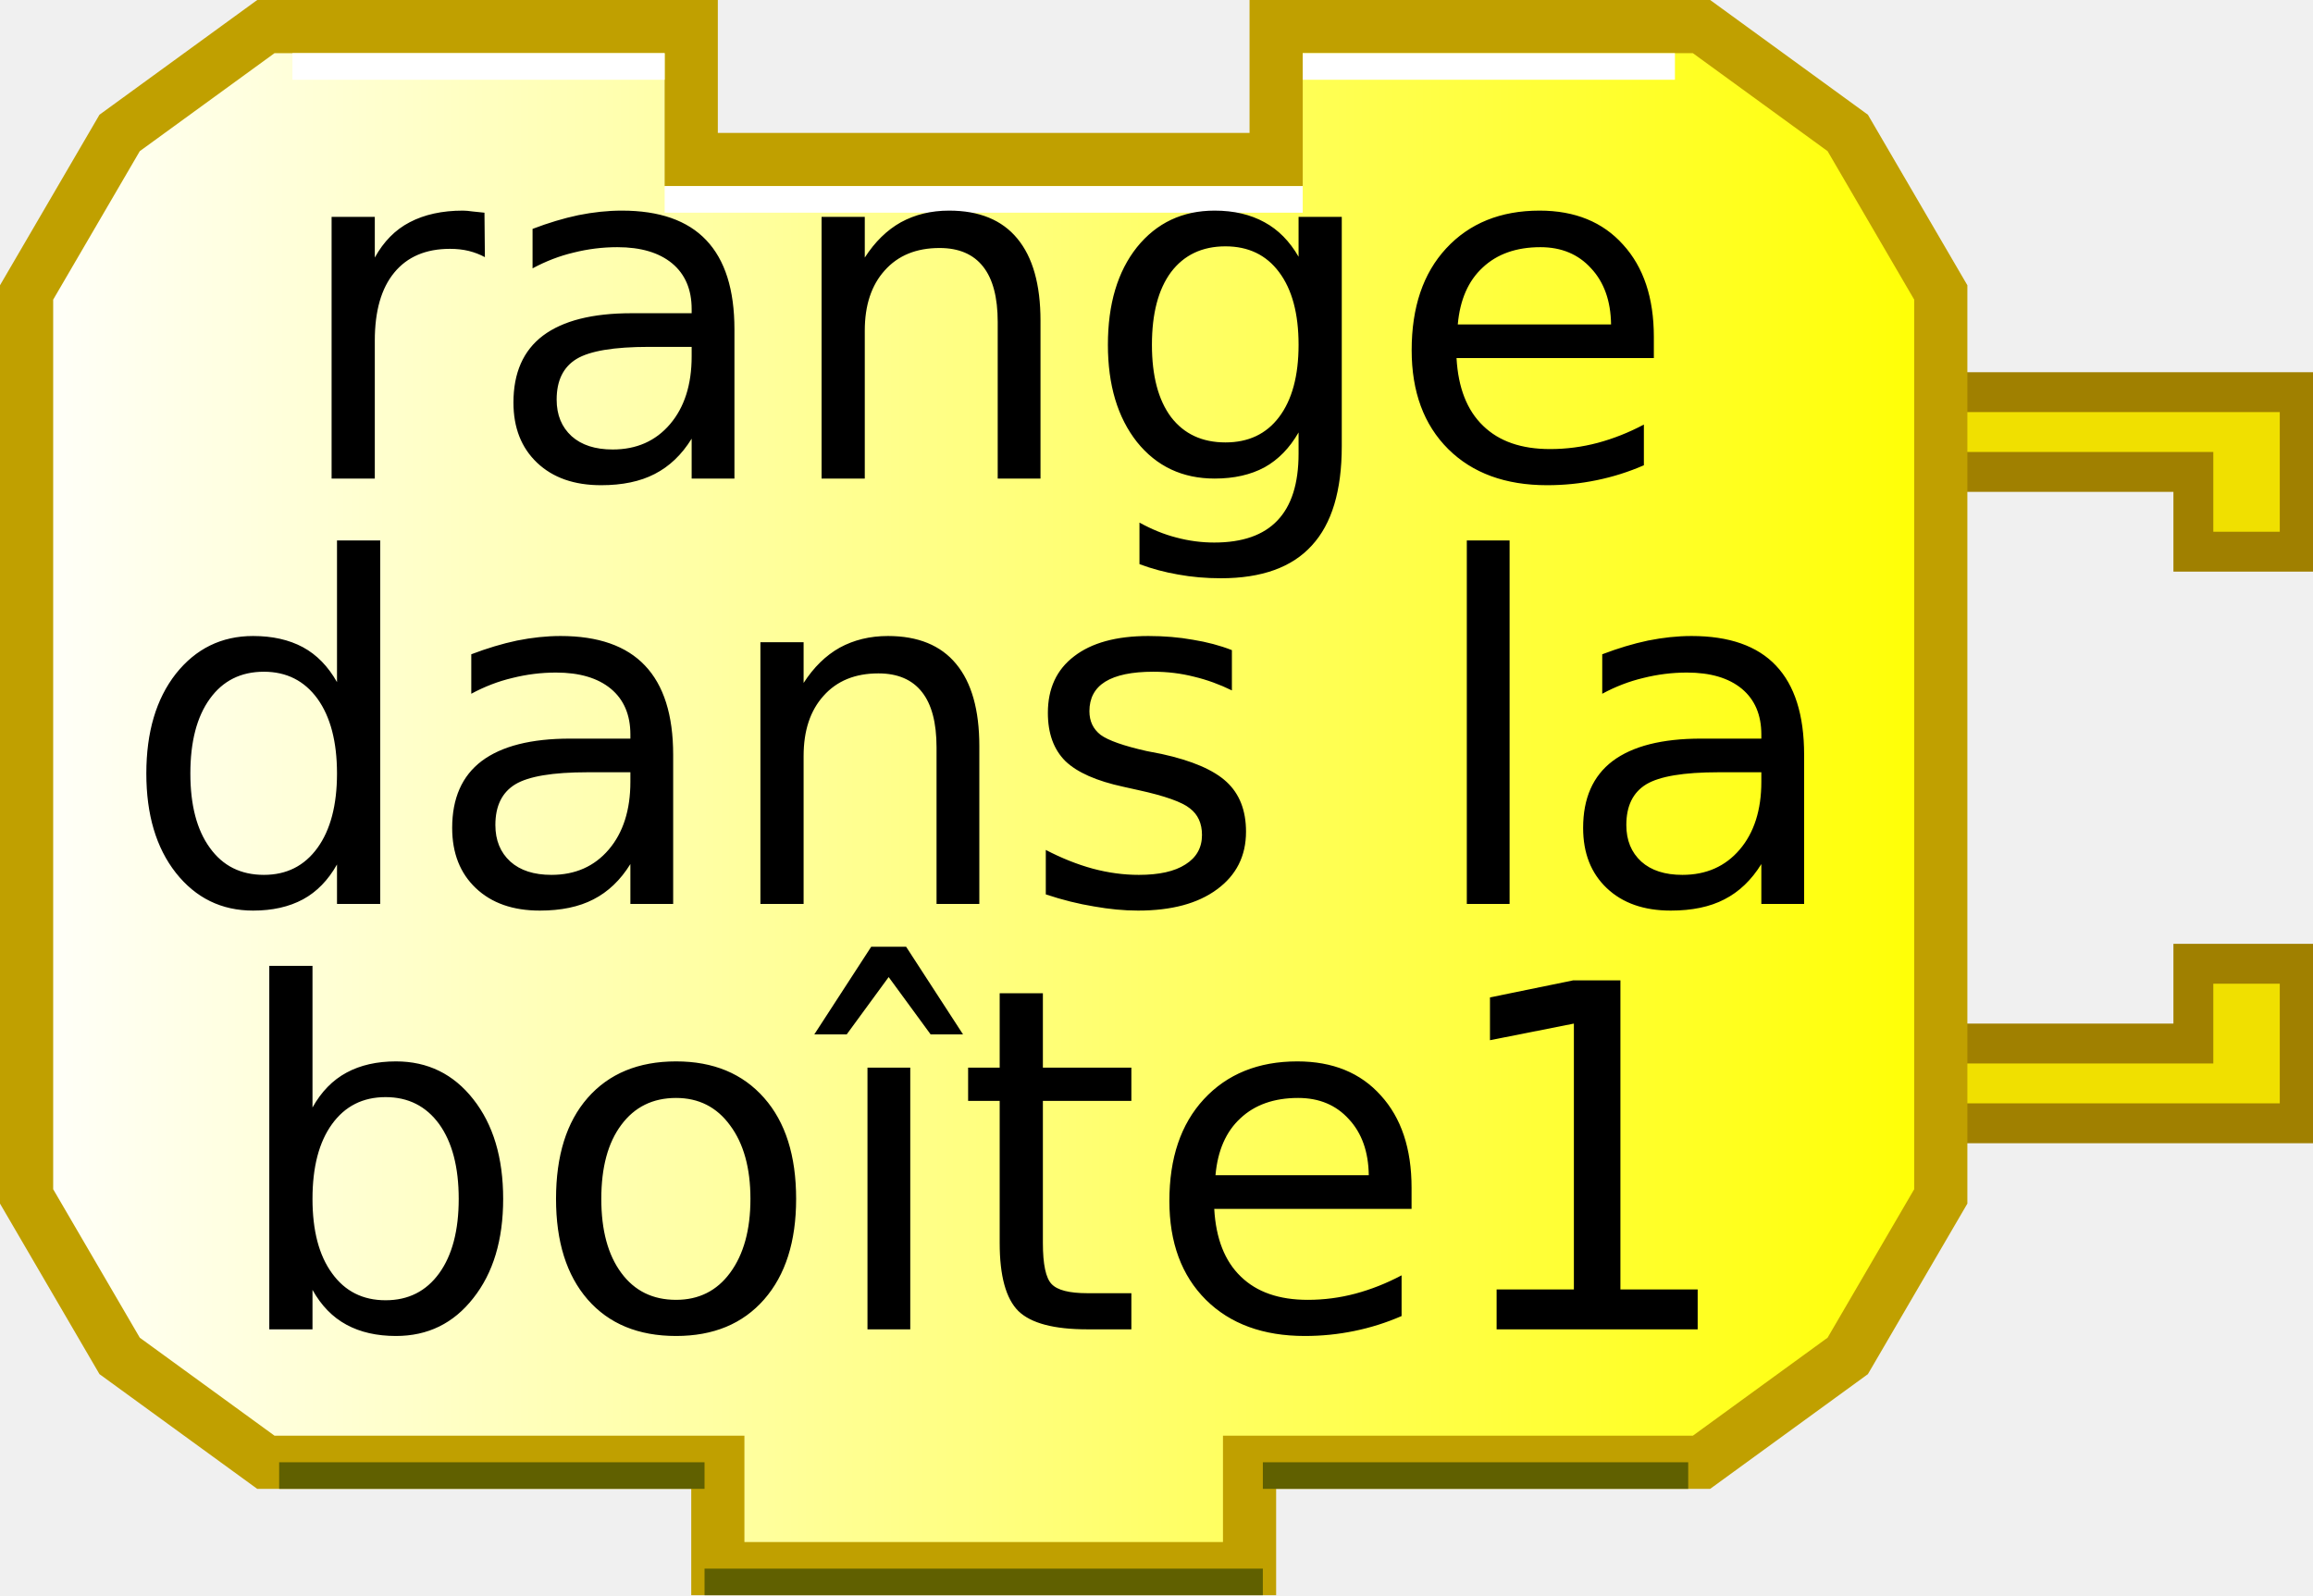
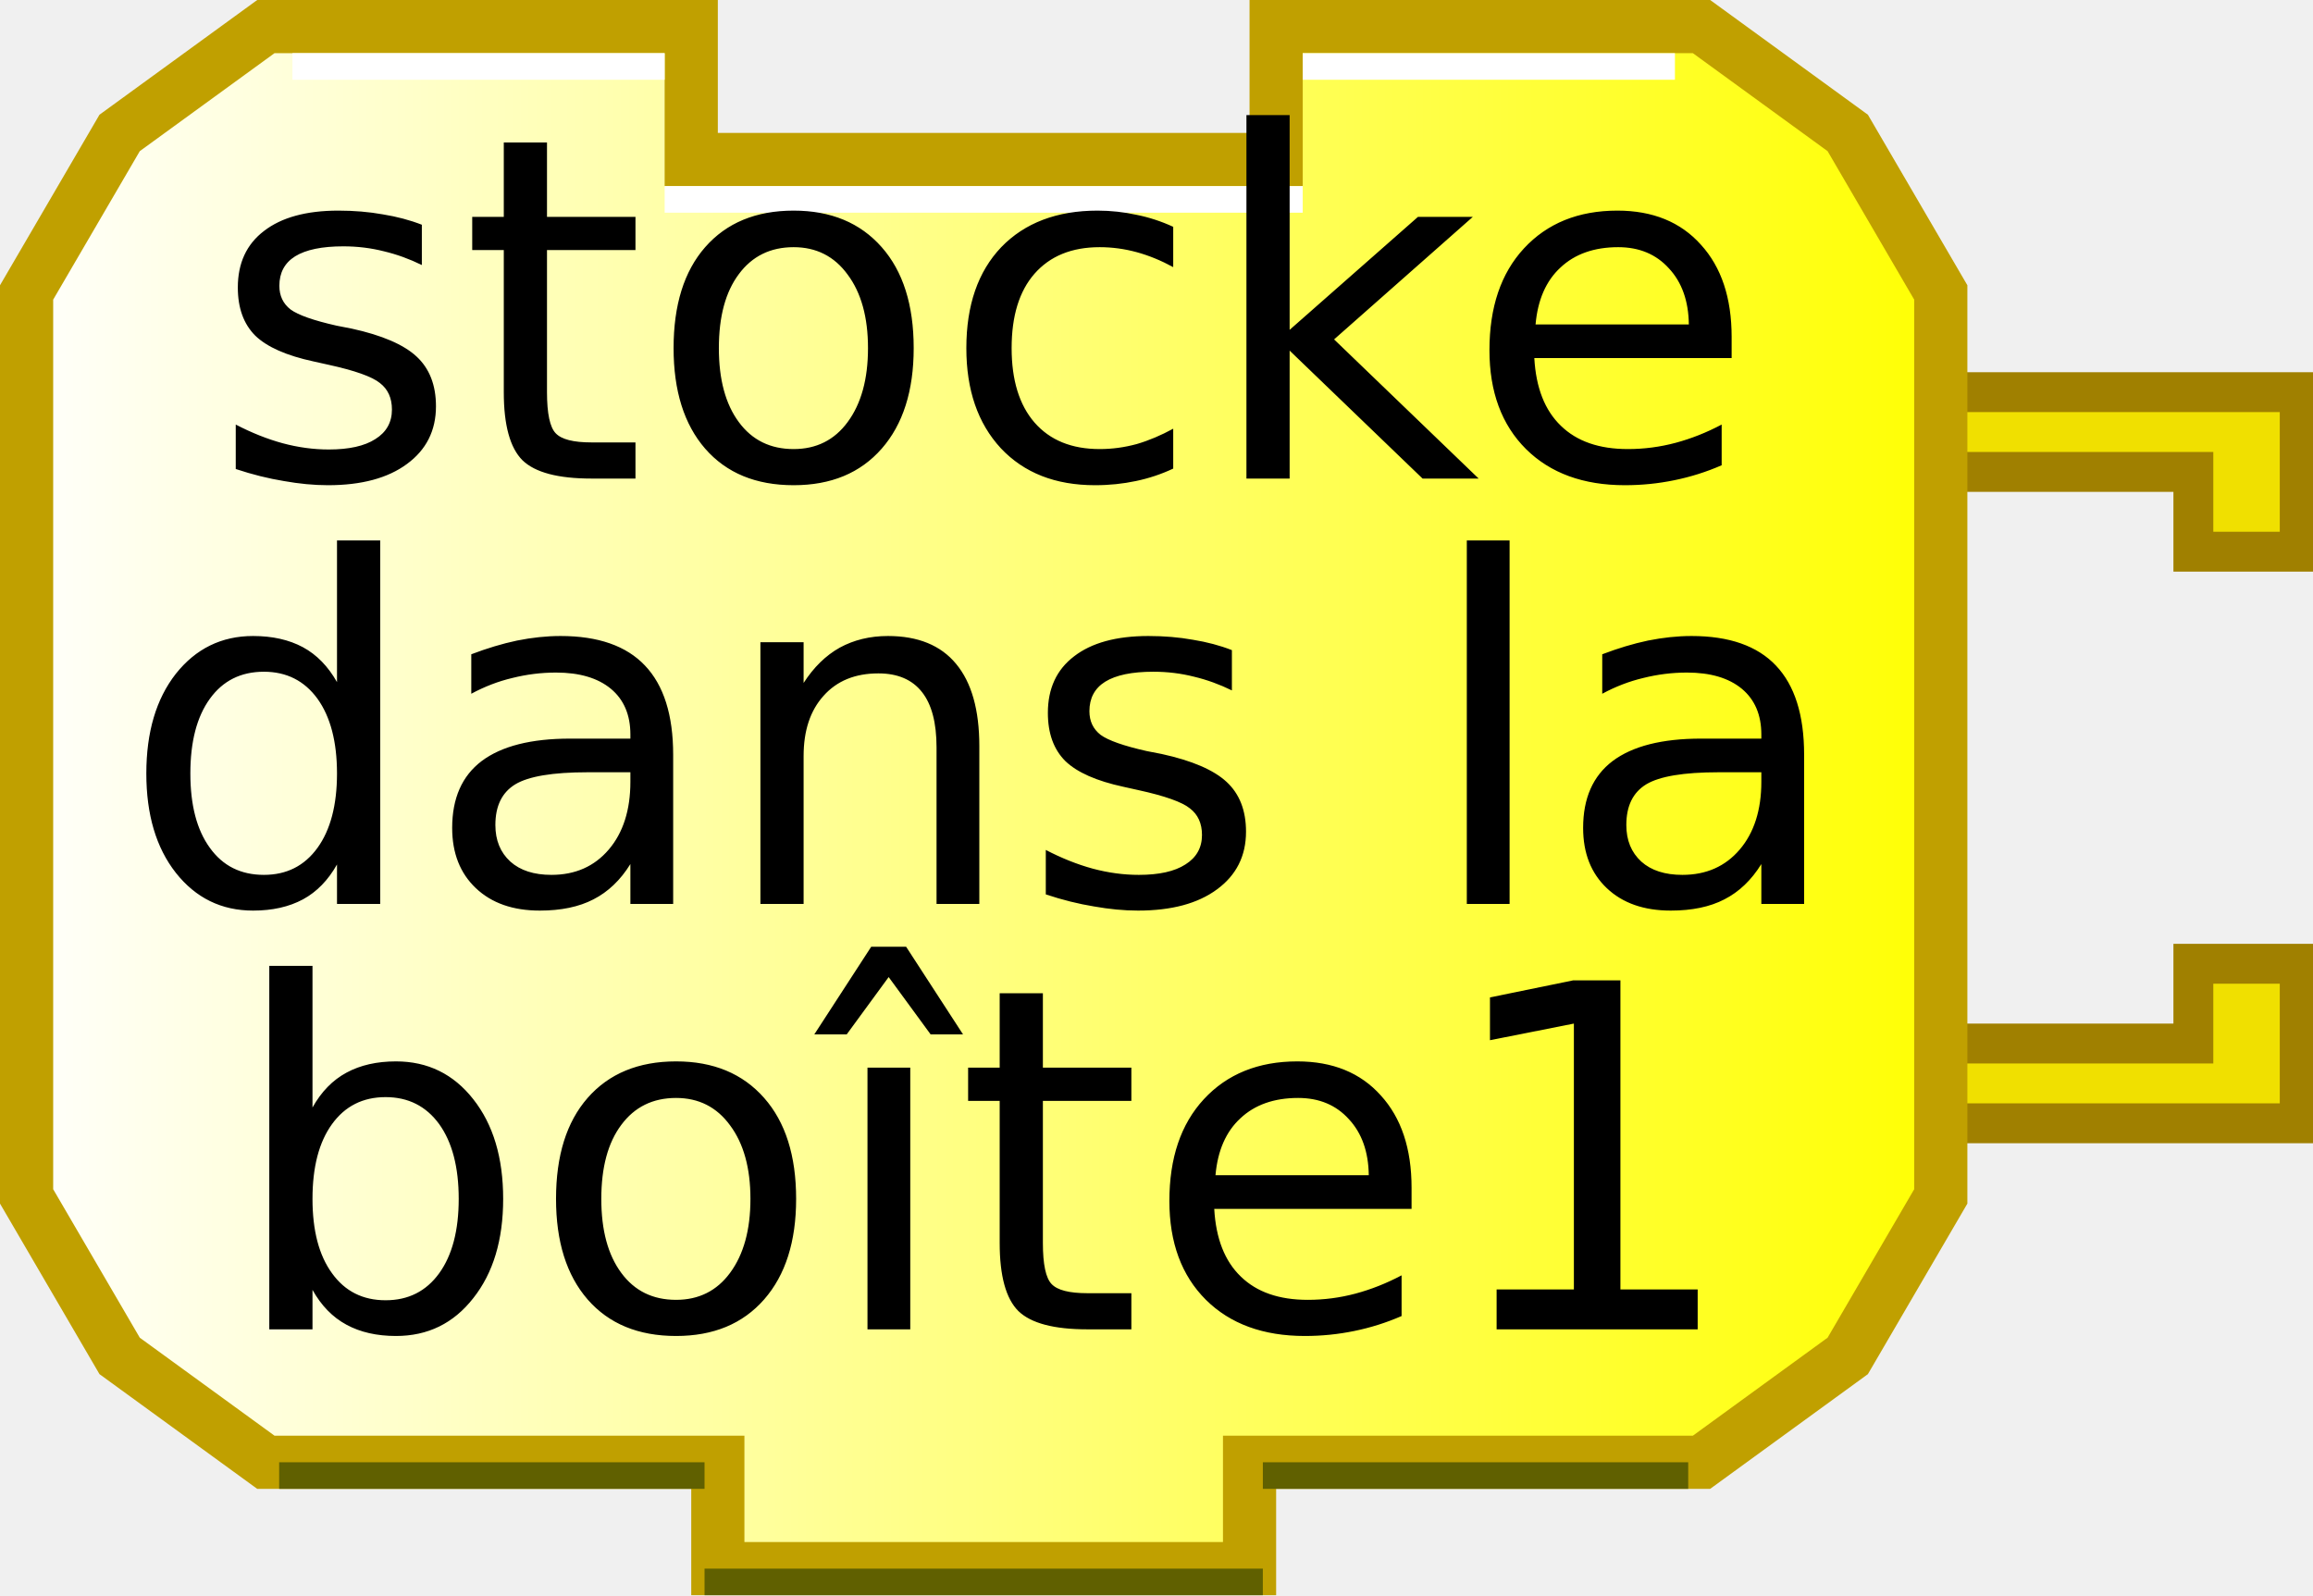
<svg xmlns="http://www.w3.org/2000/svg" xmlns:xlink="http://www.w3.org/1999/xlink" width="87" height="60" version="1.0">
  <defs>
    <linearGradient id="linearGradient3166">
      <stop style="stop-color:#ffffff;stop-opacity:1;" offset="0" id="stop3168" />
      <stop style="stop-color:#ffff00;stop-opacity:1;" offset="1" id="stop3170" />
    </linearGradient>
    <linearGradient xlink:href="#linearGradient3166" id="linearGradient3172" x1="0" y1="22" x2="74" y2="22" gradientUnits="userSpaceOnUse" />
  </defs>
  <g transform="translate(0,8.75)">
    <path d="M 70,6 L 86.5,6 L 86.5,12 L 82.5,12 L 82.5,9 L 72,9" style="fill:#f0e000;fill-opacity:1;stroke:#a08000;stroke-width:1.5;stroke-opacity:1" />
    <path d="M 70,33.5 L 86.5,33.5 L 86.5,27.5 L 82.5,27.5 L 82.5,30.5 L 72,30.5" style="fill:#f0e000;fill-opacity:1;stroke:#a08000;stroke-width:1.5;stroke-opacity:1" />
  </g>
  <path style="fill:url(#linearGradient3172);fill-opacity:1;stroke:#c0a000;stroke-width:2;stroke-opacity:1" d="M 48,1 C 64,1 64,1 64,1 L 69.5,5 L 73,11 L 73,45 L 69.5,51 L 64,55 L 47,55 L 47,55 L 47,59 L 27,59 L 27,55 L 10,55 L 4.5,51 L 1,45 L 1,11 L 4.5,5 L 10,1 L 26,1 L 26,6 L 48,6 L 48,1 z" />
  <path style="fill:none;stroke:#ffffff;stroke-width:1;stroke-opacity:1" d="M 49,2.5 L 63,2.5" />
  <path style="fill:none;stroke:#ffffff;stroke-width:1;stroke-opacity:1" d="M 11,2.5 L 25,2.5" />
  <path style="fill:none;stroke:#606000;stroke-width:1;stroke-opacity:1" d="M 10.5,55.5 L 26.5,55.5" />
  <path style="fill:none;stroke:#606000;stroke-width:1;stroke-opacity:1" d="M 47.5,55.5 L 63.5,55.5" />
  <path style="fill:none;stroke:#606000;stroke-width:1;stroke-opacity:1" d="M 26.5,59.5 L 47.5,59.5" />
  <path style="fill:none;stroke:#ffffff;stroke-width:1;stroke-opacity:1" d="M 25,7.5 L 49,7.5" />
  <text style="font-size:18px;text-anchor:middle;text-align:center;font-family:Bitstream Vera Sans">
-     <tspan x="37" y="18" style="font-size:18px;">range</tspan>
+     <tspan x="37" y="18" style="font-size:18px;">stocke</tspan>
  </text>
  <text style="font-size:18px;text-anchor:middle;text-align:center;font-family:Bitstream Vera Sans">
    <tspan x="37" y="34" style="font-size:18px;">dans la</tspan>
  </text>
  <text style="font-size:18px;text-anchor:middle;text-align:center;font-family:Bitstream Vera Sans">
    <tspan x="37" y="50" style="font-size:18px;">boîte1</tspan>
  </text>
</svg>
